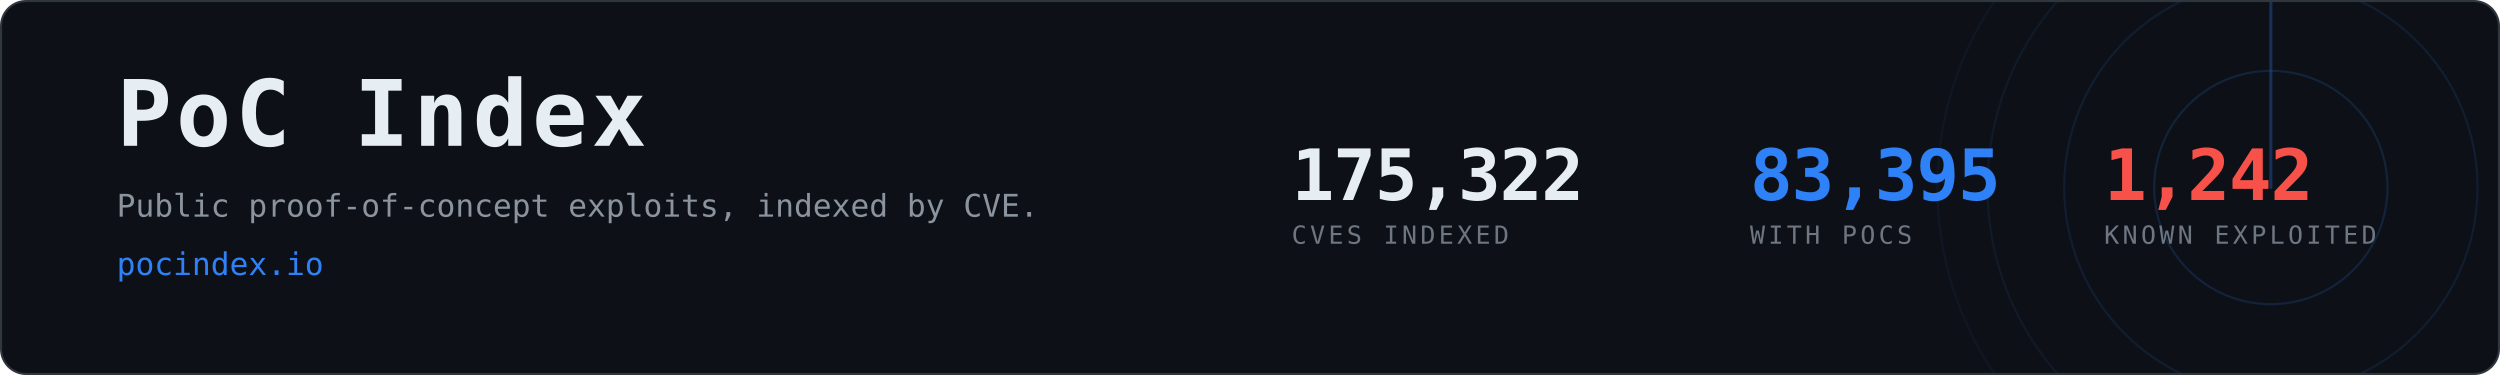
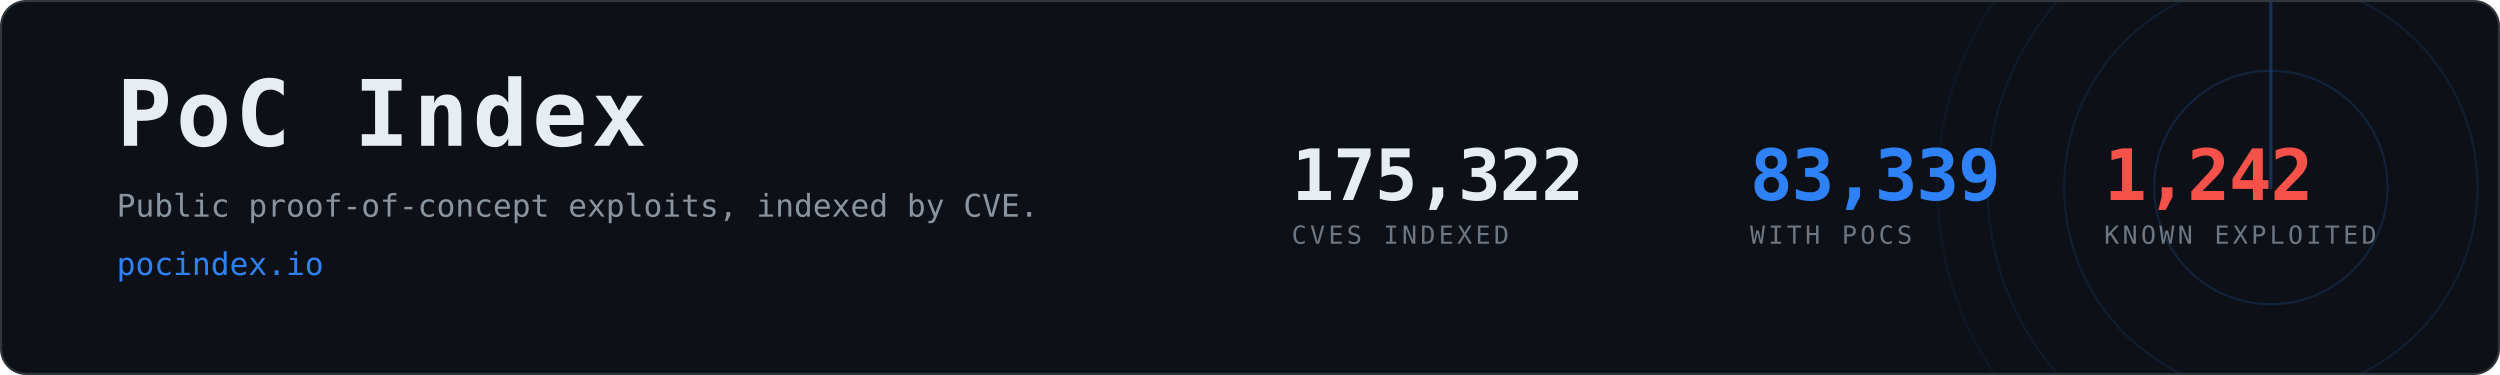
- <svg xmlns="http://www.w3.org/2000/svg" width="1200" height="180" viewBox="0 0 1200 180" role="img" aria-label="PoC Index, 83,395 CVEs with public proof-of-concept exploits">
+ <svg xmlns="http://www.w3.org/2000/svg" width="1200" height="180" viewBox="0 0 1200 180" role="img" aria-label="PoC Index, 83,339 CVEs with public proof-of-concept exploits">
  <clipPath id="card">
    <rect x="1" y="1" width="1198" height="178" rx="12" />
  </clipPath>
  <rect x="0.5" y="0.5" width="1199" height="179" rx="12" fill="#0d1117" stroke="#30363d" />
  <g clip-path="url(#card)" opacity="0.6">
    <g>
      <circle cx="1090" cy="90" r="56.0" fill="none" stroke="#2f81f7" stroke-width="1" opacity="0.270" />
      <circle cx="1090" cy="90" r="99.2" fill="none" stroke="#2f81f7" stroke-width="1" opacity="0.195" />
      <circle cx="1090" cy="90" r="136.0" fill="none" stroke="#2f81f7" stroke-width="1" opacity="0.135" />
      <circle cx="1090" cy="90" r="160.0" fill="none" stroke="#2f81f7" stroke-width="1" opacity="0.090" />
      <line x1="1090" y1="90" x2="1090" y2="-70.0" stroke="#2f81f7" stroke-width="1.5" stroke-linecap="round" opacity="0.480">
        <animateTransform attributeName="transform" type="rotate" from="0 1090 90" to="360 1090 90" dur="8s" repeatCount="indefinite" />
      </line>
    </g>
  </g>
  <text x="56" y="70" font-family="ui-monospace,SFMono-Regular,Menlo,Consolas,monospace" font-size="44" font-weight="700" fill="#e6edf3" letter-spacing="2">PoC Index</text>
  <text x="56" y="104" font-family="ui-monospace,SFMono-Regular,Menlo,Consolas,monospace" font-size="15" fill="#8b949e">
    Public proof-of-concept exploits, indexed by CVE.</text>
  <text x="56" y="132" font-family="ui-monospace,SFMono-Regular,Menlo,Consolas,monospace" font-size="15" fill="#2f81f7">pocindex.io</text>
  <text x="620" y="96" font-family="ui-monospace,SFMono-Regular,Menlo,Consolas,monospace" font-size="34" font-weight="700" fill="#e6edf3" letter-spacing="-0.5">175,322</text>
  <text x="620" y="117" font-family="ui-monospace,SFMono-Regular,Menlo,Consolas,monospace" font-size="12" fill="#6e7681" letter-spacing="1.6">CVES INDEXED</text>
-   <text x="840" y="96" font-family="ui-monospace,SFMono-Regular,Menlo,Consolas,monospace" font-size="34" font-weight="700" fill="#2f81f7" letter-spacing="-0.5">83,395</text>
+   <text x="840" y="96" font-family="ui-monospace,SFMono-Regular,Menlo,Consolas,monospace" font-size="34" font-weight="700" fill="#2f81f7" letter-spacing="-0.5">83,339</text>
  <text x="840" y="117" font-family="ui-monospace,SFMono-Regular,Menlo,Consolas,monospace" font-size="12" fill="#6e7681" letter-spacing="1.6">WITH POCS</text>
  <text x="1010" y="96" font-family="ui-monospace,SFMono-Regular,Menlo,Consolas,monospace" font-size="34" font-weight="700" fill="#f85149" letter-spacing="-0.5">1,242</text>
  <text x="1010" y="117" font-family="ui-monospace,SFMono-Regular,Menlo,Consolas,monospace" font-size="12" fill="#6e7681" letter-spacing="1.6">KNOWN EXPLOITED</text>
</svg>
